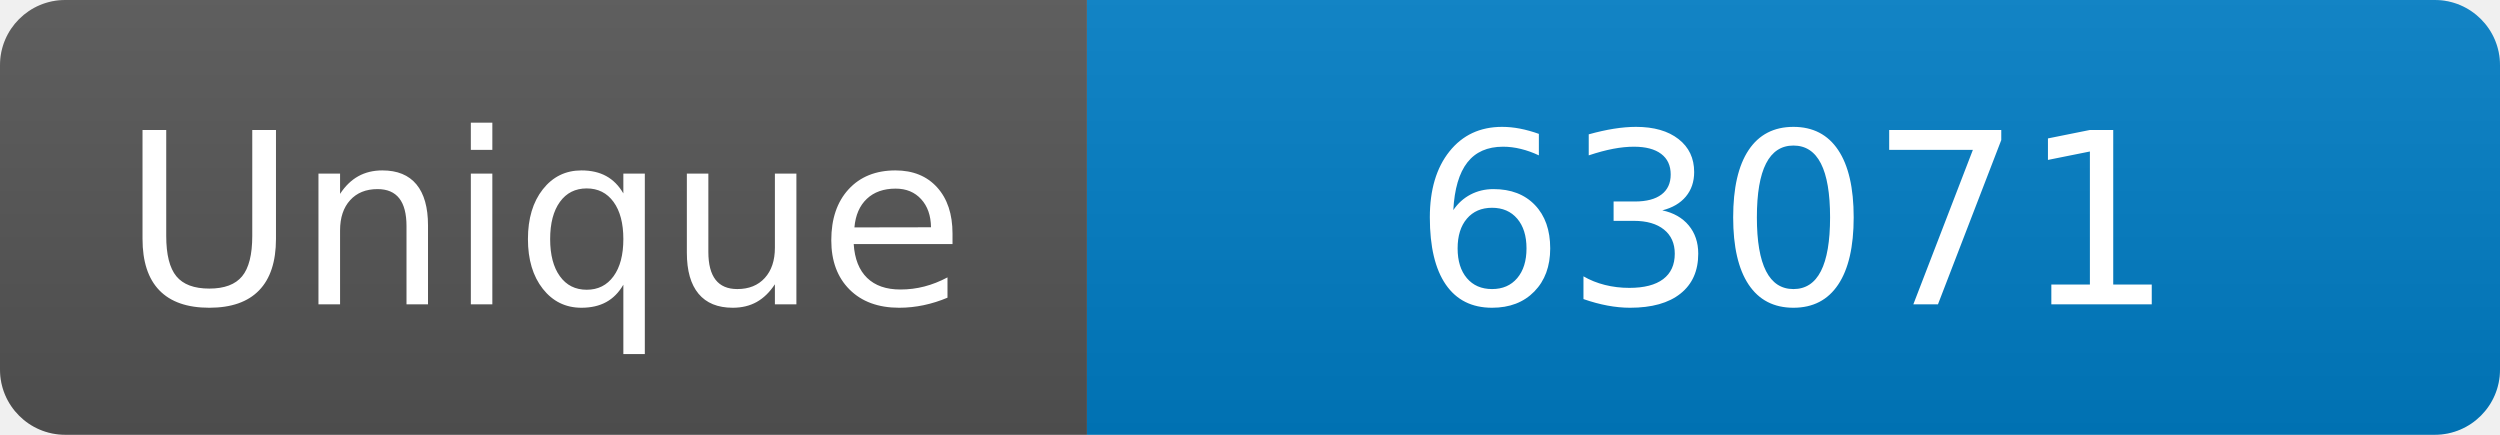
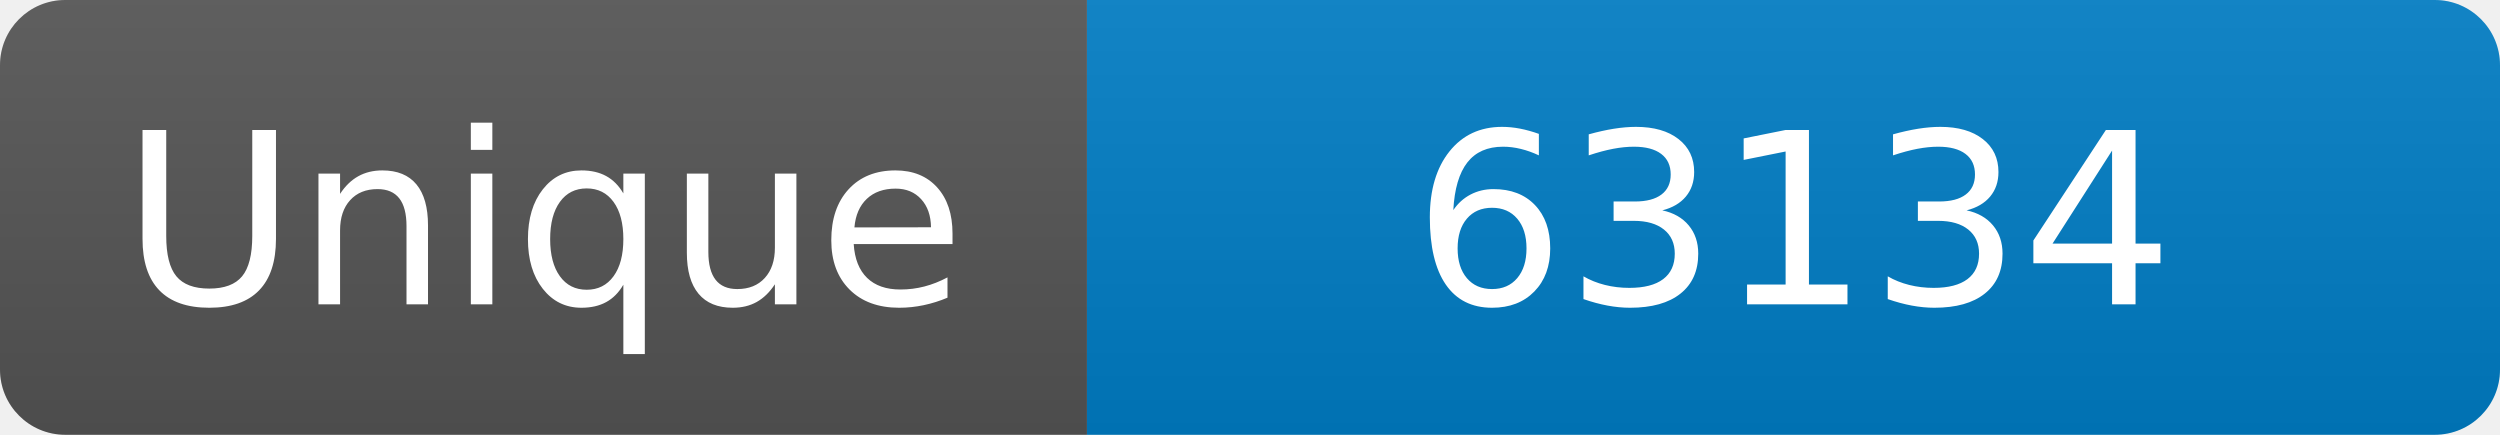
<svg xmlns="http://www.w3.org/2000/svg" width="115" height="20" role="img" aria-label="Maintained?: yes">
  <linearGradient id="s" x2="0" y2="100%">
    <stop offset="0" stop-color="#bbb" stop-opacity=".1" />
    <stop offset="1" stop-opacity=".1" />
  </linearGradient>
  <clipPath id="r">
    <rect width="115" height="20" rx="3" fill="#fff" />
  </clipPath>
  <g clip-path="url(#r)">
    <rect width="50" height="20" fill="#555" />
    <rect x="50" width="160" height="20" fill="#007ec6" />
    <rect width="115" height="20" fill="url(#s)" />
  </g>
  <g fill="#fff" text-anchor="middle" font-family="Verdana,Geneva,DejaVu Sans,sans-serif" font-size="110">
    <text x="250" y="140" transform="scale(.1)" fill="#fff">Unique</text>
-     <text x="825" y="140" transform="scale(.1)" fill="#fff">63071</text>
+     <text x="825" y="140" transform="scale(.1)" fill="#fff">63134</text>
  </g>
</svg>
